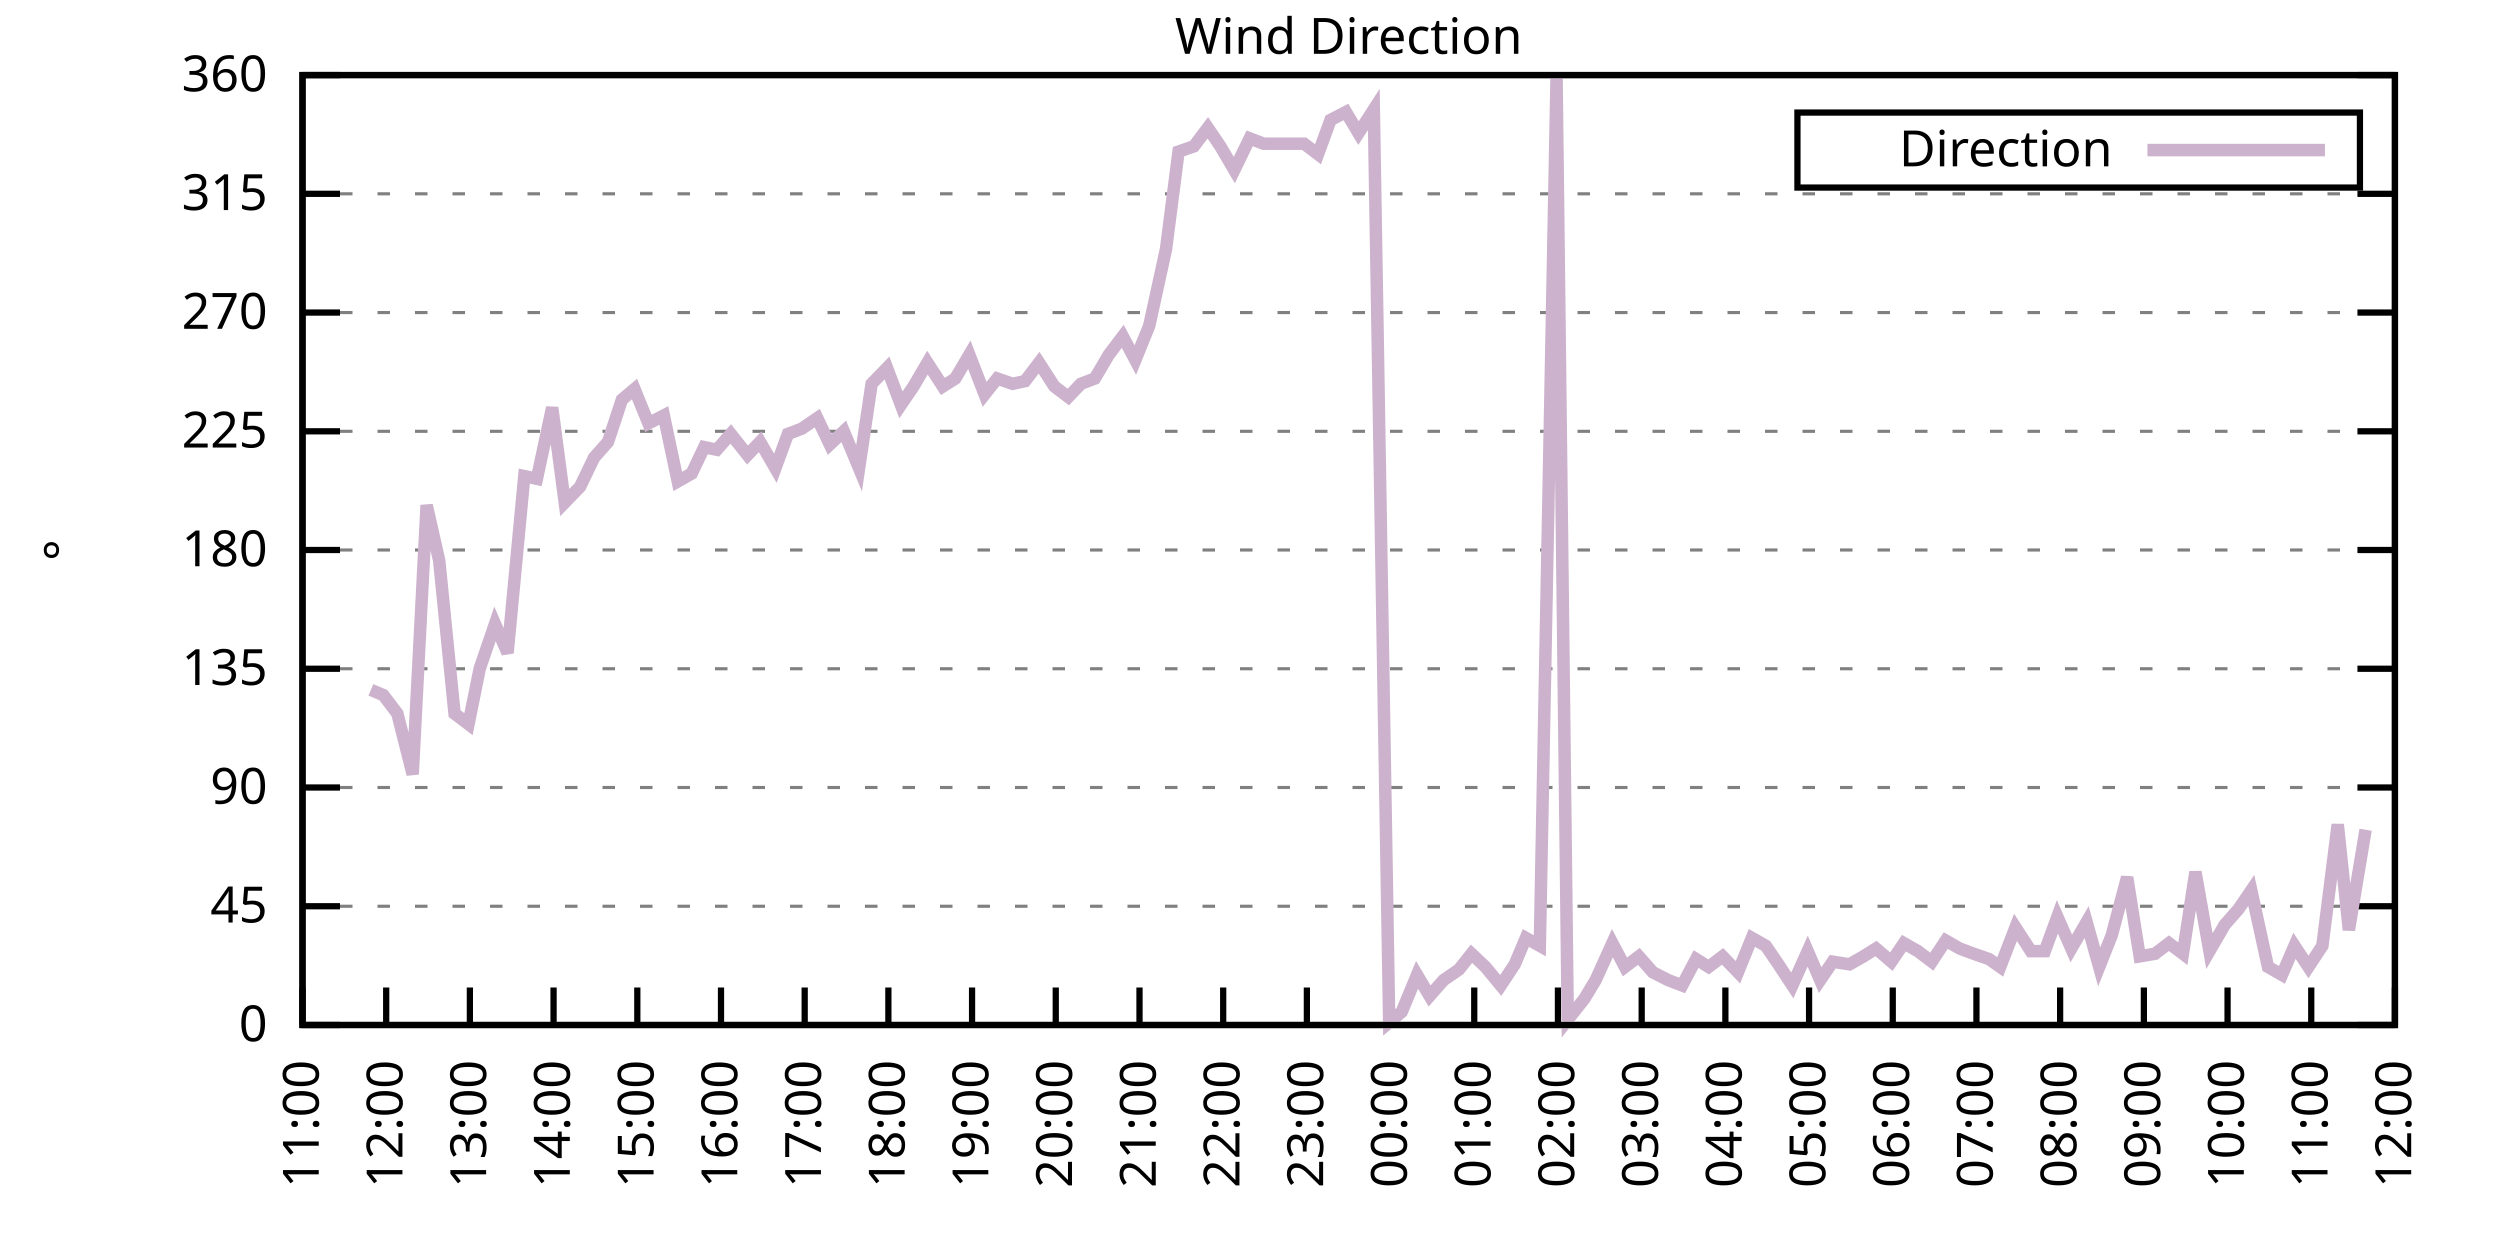
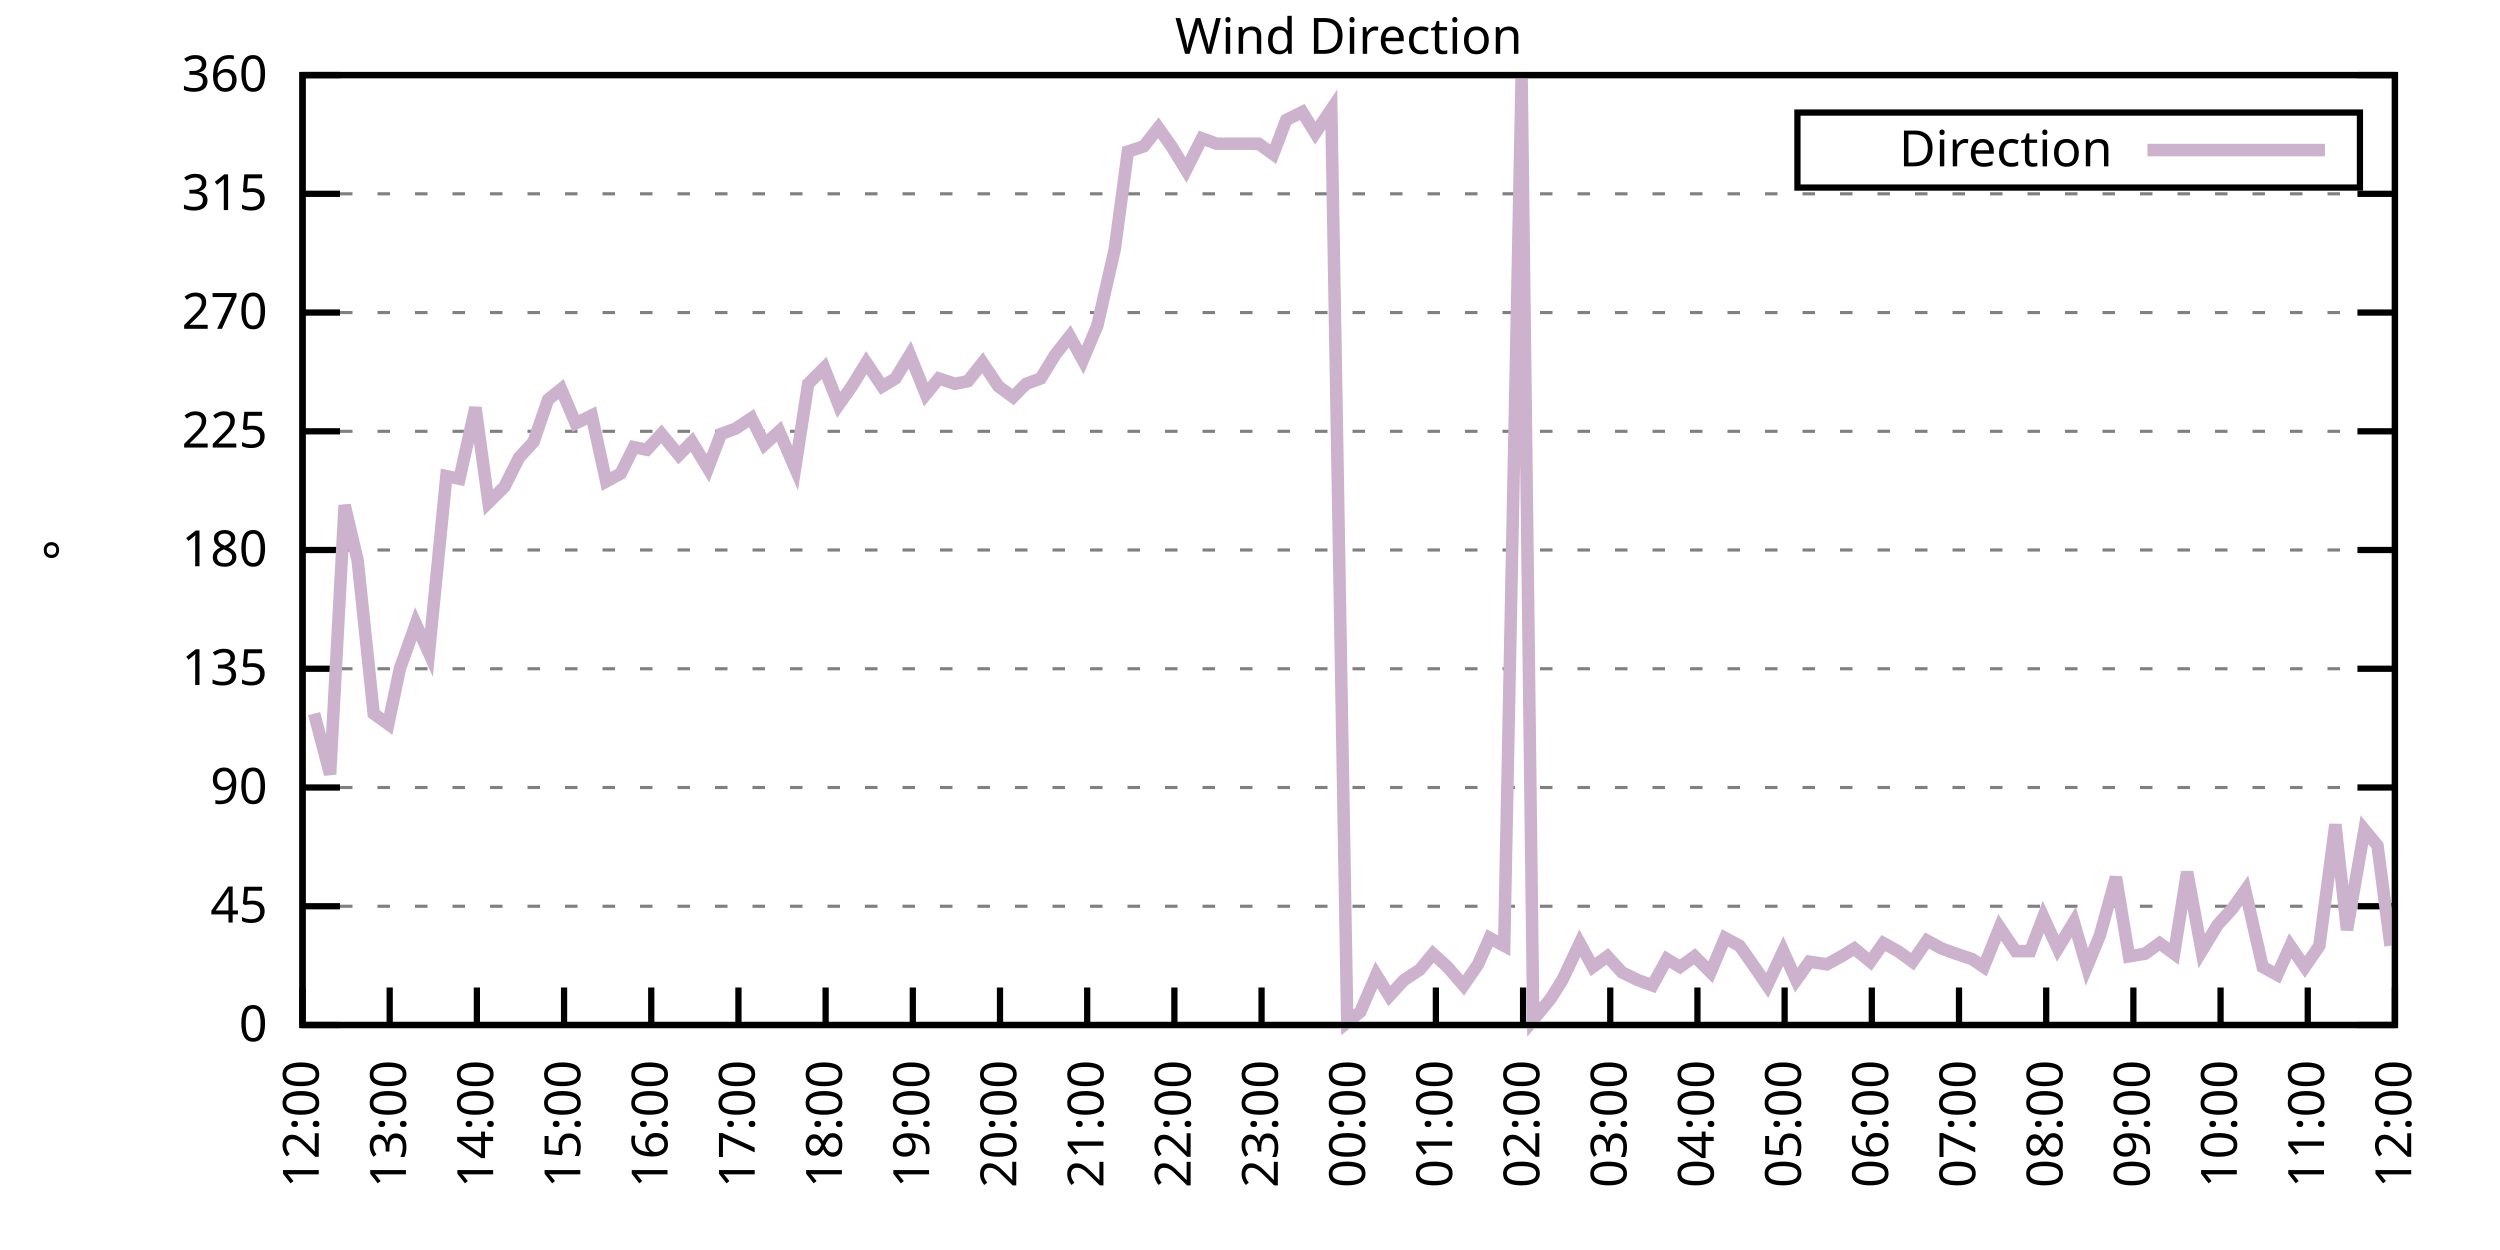
<svg xmlns="http://www.w3.org/2000/svg" xmlns:xlink="http://www.w3.org/1999/xlink" width="400" height="200" viewBox="0 0 400 200">
  <g id="gnuplot_canvas">
    <rect x="0" y="0" width="400" height="200" fill="none" />
    <defs>
      <circle id="gpDot" r="0.5" stroke-width="0.5" stroke="currentColor" />
      <path id="gpPt0" stroke-width="0.333" stroke="currentColor" d="M-1,0 h2 M0,-1 v2" />
      <path id="gpPt1" stroke-width="0.333" stroke="currentColor" d="M-1,-1 L1,1 M1,-1 L-1,1" />
      <path id="gpPt2" stroke-width="0.333" stroke="currentColor" d="M-1,0 L1,0 M0,-1 L0,1 M-1,-1 L1,1 M-1,1 L1,-1" />
      <rect id="gpPt3" stroke-width="0.333" stroke="currentColor" x="-1" y="-1" width="2" height="2" />
      <rect id="gpPt4" stroke-width="0.333" stroke="currentColor" fill="currentColor" x="-1" y="-1" width="2" height="2" />
      <circle id="gpPt5" stroke-width="0.333" stroke="currentColor" cx="0" cy="0" r="1" />
      <use xlink:href="#gpPt5" id="gpPt6" fill="currentColor" stroke="none" />
      <path id="gpPt7" stroke-width="0.333" stroke="currentColor" d="M0,-1.33 L-1.33,0.67 L1.33,0.67 z" />
      <use xlink:href="#gpPt7" id="gpPt8" fill="currentColor" stroke="none" />
      <use xlink:href="#gpPt7" id="gpPt9" stroke="currentColor" transform="rotate(180)" />
      <use xlink:href="#gpPt9" id="gpPt10" fill="currentColor" stroke="none" />
      <use xlink:href="#gpPt3" id="gpPt11" stroke="currentColor" transform="rotate(45)" />
      <use xlink:href="#gpPt11" id="gpPt12" fill="currentColor" stroke="none" />
      <path id="gpPt13" stroke-width="0.333" stroke="currentColor" d="M0,1.330 L1.265,0.411 L0.782,-1.067 L-0.782,-1.076 L-1.265,0.411 z" />
      <use xlink:href="#gpPt13" id="gpPt14" fill="currentColor" stroke="none" />
      <filter id="textbox" filterUnits="objectBoundingBox" x="0" y="0" height="1" width="1">
        <feFlood flood-color="white" flood-opacity="1" result="bgnd" />
        <feComposite in="SourceGraphic" in2="bgnd" operator="atop" />
      </filter>
      <filter id="greybox" filterUnits="objectBoundingBox" x="0" y="0" height="1" width="1">
        <feFlood flood-color="lightgrey" flood-opacity="1" result="grey" />
        <feComposite in="SourceGraphic" in2="grey" operator="atop" />
      </filter>
    </defs>
    <g fill="none" color="white" stroke="currentColor" stroke-width="1.00" stroke-linecap="butt" stroke-linejoin="miter">
</g>
    <g fill="none" color="black" stroke="currentColor" stroke-width="1.00" stroke-linecap="butt" stroke-linejoin="miter">
      <g stroke="none" shape-rendering="crispEdges">
        <polygon fill="rgb(255, 255, 255)" points="48.40,164.00 383.18,164.00 383.18,12.02 48.40,12.02 " />
      </g>
    </g>
    <g fill="none" color="black" stroke="currentColor" stroke-width="1.00" stroke-linecap="butt" stroke-linejoin="miter">
</g>
    <g fill="none" color="black" stroke="black" stroke-width="0.50" stroke-linecap="butt" stroke-linejoin="miter">
</g>
    <g fill="none" color="gray" stroke="currentColor" stroke-width="0.50" stroke-linecap="butt" stroke-linejoin="miter">
      <path stroke="gray" stroke-dasharray="2,4" class="gridline" d="M48.40,164.00 L383.19,164.00  " />
    </g>
    <g fill="none" color="gray" stroke="gray" stroke-width="1.00" stroke-linecap="butt" stroke-linejoin="miter">
</g>
    <g fill="none" color="black" stroke="currentColor" stroke-width="1.00" stroke-linecap="butt" stroke-linejoin="miter">
      <path stroke="black" d="M48.40,164.00 L54.40,164.00 M383.19,164.00 L377.19,164.00  " />
      <g transform="translate(42.80,166.60)" stroke="none" fill="black" font-family="Sans" font-size="8.00" text-anchor="end">
        <text>
          <tspan font-family="Sans"> 0</tspan>
        </text>
      </g>
    </g>
    <g fill="none" color="black" stroke="currentColor" stroke-width="1.00" stroke-linecap="butt" stroke-linejoin="miter">
</g>
    <g fill="none" color="black" stroke="black" stroke-width="0.50" stroke-linecap="butt" stroke-linejoin="miter">
</g>
    <g fill="none" color="gray" stroke="currentColor" stroke-width="0.50" stroke-linecap="butt" stroke-linejoin="miter">
      <path stroke="gray" stroke-dasharray="2,4" class="gridline" d="M48.40,145.00 L383.19,145.00  " />
    </g>
    <g fill="none" color="gray" stroke="gray" stroke-width="1.00" stroke-linecap="butt" stroke-linejoin="miter">
</g>
    <g fill="none" color="black" stroke="currentColor" stroke-width="1.00" stroke-linecap="butt" stroke-linejoin="miter">
      <path stroke="black" d="M48.40,145.00 L54.40,145.00 M383.19,145.00 L377.19,145.00  " />
      <g transform="translate(42.80,147.60)" stroke="none" fill="black" font-family="Sans" font-size="8.00" text-anchor="end">
        <text>
          <tspan font-family="Sans"> 45</tspan>
        </text>
      </g>
    </g>
    <g fill="none" color="black" stroke="currentColor" stroke-width="1.00" stroke-linecap="butt" stroke-linejoin="miter">
</g>
    <g fill="none" color="black" stroke="black" stroke-width="0.50" stroke-linecap="butt" stroke-linejoin="miter">
</g>
    <g fill="none" color="gray" stroke="currentColor" stroke-width="0.50" stroke-linecap="butt" stroke-linejoin="miter">
      <path stroke="gray" stroke-dasharray="2,4" class="gridline" d="M48.40,126.00 L383.19,126.00  " />
    </g>
    <g fill="none" color="gray" stroke="gray" stroke-width="1.00" stroke-linecap="butt" stroke-linejoin="miter">
</g>
    <g fill="none" color="black" stroke="currentColor" stroke-width="1.00" stroke-linecap="butt" stroke-linejoin="miter">
      <path stroke="black" d="M48.40,126.00 L54.40,126.00 M383.19,126.00 L377.19,126.00  " />
      <g transform="translate(42.80,128.60)" stroke="none" fill="black" font-family="Sans" font-size="8.00" text-anchor="end">
        <text>
          <tspan font-family="Sans"> 90</tspan>
        </text>
      </g>
    </g>
    <g fill="none" color="black" stroke="currentColor" stroke-width="1.00" stroke-linecap="butt" stroke-linejoin="miter">
</g>
    <g fill="none" color="black" stroke="black" stroke-width="0.50" stroke-linecap="butt" stroke-linejoin="miter">
</g>
    <g fill="none" color="gray" stroke="currentColor" stroke-width="0.50" stroke-linecap="butt" stroke-linejoin="miter">
      <path stroke="gray" stroke-dasharray="2,4" class="gridline" d="M48.40,107.00 L383.19,107.00  " />
    </g>
    <g fill="none" color="gray" stroke="gray" stroke-width="1.00" stroke-linecap="butt" stroke-linejoin="miter">
</g>
    <g fill="none" color="black" stroke="currentColor" stroke-width="1.00" stroke-linecap="butt" stroke-linejoin="miter">
      <path stroke="black" d="M48.40,107.00 L54.40,107.00 M383.19,107.00 L377.19,107.00  " />
      <g transform="translate(42.80,109.60)" stroke="none" fill="black" font-family="Sans" font-size="8.00" text-anchor="end">
        <text>
          <tspan font-family="Sans"> 135</tspan>
        </text>
      </g>
    </g>
    <g fill="none" color="black" stroke="currentColor" stroke-width="1.00" stroke-linecap="butt" stroke-linejoin="miter">
</g>
    <g fill="none" color="black" stroke="black" stroke-width="0.50" stroke-linecap="butt" stroke-linejoin="miter">
</g>
    <g fill="none" color="gray" stroke="currentColor" stroke-width="0.50" stroke-linecap="butt" stroke-linejoin="miter">
      <path stroke="gray" stroke-dasharray="2,4" class="gridline" d="M48.40,88.00 L383.19,88.00  " />
    </g>
    <g fill="none" color="gray" stroke="gray" stroke-width="1.00" stroke-linecap="butt" stroke-linejoin="miter">
</g>
    <g fill="none" color="black" stroke="currentColor" stroke-width="1.00" stroke-linecap="butt" stroke-linejoin="miter">
      <path stroke="black" d="M48.40,88.00 L54.40,88.00 M383.19,88.00 L377.19,88.00  " />
      <g transform="translate(42.80,90.60)" stroke="none" fill="black" font-family="Sans" font-size="8.00" text-anchor="end">
        <text>
          <tspan font-family="Sans"> 180</tspan>
        </text>
      </g>
    </g>
    <g fill="none" color="black" stroke="currentColor" stroke-width="1.00" stroke-linecap="butt" stroke-linejoin="miter">
</g>
    <g fill="none" color="black" stroke="black" stroke-width="0.50" stroke-linecap="butt" stroke-linejoin="miter">
</g>
    <g fill="none" color="gray" stroke="currentColor" stroke-width="0.50" stroke-linecap="butt" stroke-linejoin="miter">
      <path stroke="gray" stroke-dasharray="2,4" class="gridline" d="M48.40,69.01 L383.19,69.01  " />
    </g>
    <g fill="none" color="gray" stroke="gray" stroke-width="1.00" stroke-linecap="butt" stroke-linejoin="miter">
</g>
    <g fill="none" color="black" stroke="currentColor" stroke-width="1.00" stroke-linecap="butt" stroke-linejoin="miter">
      <path stroke="black" d="M48.40,69.01 L54.40,69.01 M383.19,69.01 L377.19,69.01  " />
      <g transform="translate(42.80,71.61)" stroke="none" fill="black" font-family="Sans" font-size="8.00" text-anchor="end">
        <text>
          <tspan font-family="Sans"> 225</tspan>
        </text>
      </g>
    </g>
    <g fill="none" color="black" stroke="currentColor" stroke-width="1.00" stroke-linecap="butt" stroke-linejoin="miter">
</g>
    <g fill="none" color="black" stroke="black" stroke-width="0.50" stroke-linecap="butt" stroke-linejoin="miter">
</g>
    <g fill="none" color="gray" stroke="currentColor" stroke-width="0.50" stroke-linecap="butt" stroke-linejoin="miter">
      <path stroke="gray" stroke-dasharray="2,4" class="gridline" d="M48.40,50.01 L383.19,50.01  " />
    </g>
    <g fill="none" color="gray" stroke="gray" stroke-width="1.00" stroke-linecap="butt" stroke-linejoin="miter">
</g>
    <g fill="none" color="black" stroke="currentColor" stroke-width="1.00" stroke-linecap="butt" stroke-linejoin="miter">
      <path stroke="black" d="M48.40,50.01 L54.40,50.01 M383.19,50.01 L377.19,50.01  " />
      <g transform="translate(42.80,52.61)" stroke="none" fill="black" font-family="Sans" font-size="8.00" text-anchor="end">
        <text>
          <tspan font-family="Sans"> 270</tspan>
        </text>
      </g>
    </g>
    <g fill="none" color="black" stroke="currentColor" stroke-width="1.00" stroke-linecap="butt" stroke-linejoin="miter">
</g>
    <g fill="none" color="black" stroke="black" stroke-width="0.50" stroke-linecap="butt" stroke-linejoin="miter">
</g>
    <g fill="none" color="gray" stroke="currentColor" stroke-width="0.50" stroke-linecap="butt" stroke-linejoin="miter">
      <path stroke="gray" stroke-dasharray="2,4" class="gridline" d="M48.40,31.01 L383.19,31.01  " />
    </g>
    <g fill="none" color="gray" stroke="gray" stroke-width="1.00" stroke-linecap="butt" stroke-linejoin="miter">
</g>
    <g fill="none" color="black" stroke="currentColor" stroke-width="1.00" stroke-linecap="butt" stroke-linejoin="miter">
      <path stroke="black" d="M48.40,31.01 L54.40,31.01 M383.19,31.01 L377.19,31.01  " />
      <g transform="translate(42.80,33.61)" stroke="none" fill="black" font-family="Sans" font-size="8.00" text-anchor="end">
        <text>
          <tspan font-family="Sans"> 315</tspan>
        </text>
      </g>
    </g>
    <g fill="none" color="black" stroke="currentColor" stroke-width="1.00" stroke-linecap="butt" stroke-linejoin="miter">
</g>
    <g fill="none" color="black" stroke="black" stroke-width="0.50" stroke-linecap="butt" stroke-linejoin="miter">
</g>
    <g fill="none" color="gray" stroke="currentColor" stroke-width="0.50" stroke-linecap="butt" stroke-linejoin="miter">
      <path stroke="gray" stroke-dasharray="2,4" class="gridline" d="M48.40,12.01 L383.19,12.01  " />
    </g>
    <g fill="none" color="gray" stroke="gray" stroke-width="1.00" stroke-linecap="butt" stroke-linejoin="miter">
</g>
    <g fill="none" color="black" stroke="currentColor" stroke-width="1.00" stroke-linecap="butt" stroke-linejoin="miter">
      <path stroke="black" d="M48.40,12.01 L54.40,12.01 M383.19,12.01 L377.19,12.01  " />
      <g transform="translate(42.80,14.61)" stroke="none" fill="black" font-family="Sans" font-size="8.00" text-anchor="end">
        <text>
          <tspan font-family="Sans"> 360</tspan>
        </text>
      </g>
    </g>
    <g fill="none" color="black" stroke="currentColor" stroke-width="1.00" stroke-linecap="butt" stroke-linejoin="miter">
      <path stroke="black" d="M48.40,164.00 L48.40,158.00  " />
      <g transform="translate(51.00,169.60) rotate(270.00)" stroke="none" fill="black" font-family="Sans" font-size="8.00" text-anchor="end">
        <text>
-           <tspan font-family="Sans">11:00</tspan>
-         </text>
-       </g>
-     </g>
-     <g fill="none" color="black" stroke="currentColor" stroke-width="1.00" stroke-linecap="butt" stroke-linejoin="miter">
-       <path stroke="black" d="M61.79,164.00 L61.79,158.00  " />
-       <g transform="translate(64.39,169.60) rotate(270.00)" stroke="none" fill="black" font-family="Sans" font-size="8.00" text-anchor="end">
-         <text>
          <tspan font-family="Sans">12:00</tspan>
        </text>
      </g>
    </g>
    <g fill="none" color="black" stroke="currentColor" stroke-width="1.00" stroke-linecap="butt" stroke-linejoin="miter">
-       <path stroke="black" d="M75.18,164.00 L75.18,158.00  " />
-       <g transform="translate(77.78,169.60) rotate(270.00)" stroke="none" fill="black" font-family="Sans" font-size="8.00" text-anchor="end">
+       <path stroke="black" d="M62.35,164.00 L62.35,158.00  " />
+       <g transform="translate(64.95,169.60) rotate(270.00)" stroke="none" fill="black" font-family="Sans" font-size="8.00" text-anchor="end">
        <text>
          <tspan font-family="Sans">13:00</tspan>
        </text>
      </g>
    </g>
    <g fill="none" color="black" stroke="currentColor" stroke-width="1.00" stroke-linecap="butt" stroke-linejoin="miter">
-       <path stroke="black" d="M88.57,164.00 L88.57,158.00  " />
-       <g transform="translate(91.17,169.60) rotate(270.00)" stroke="none" fill="black" font-family="Sans" font-size="8.00" text-anchor="end">
+       <path stroke="black" d="M76.30,164.00 L76.30,158.00  " />
+       <g transform="translate(78.90,169.60) rotate(270.00)" stroke="none" fill="black" font-family="Sans" font-size="8.00" text-anchor="end">
        <text>
          <tspan font-family="Sans">14:00</tspan>
        </text>
      </g>
    </g>
    <g fill="none" color="black" stroke="currentColor" stroke-width="1.00" stroke-linecap="butt" stroke-linejoin="miter">
-       <path stroke="black" d="M101.97,164.00 L101.97,158.00  " />
-       <g transform="translate(104.57,169.60) rotate(270.00)" stroke="none" fill="black" font-family="Sans" font-size="8.00" text-anchor="end">
+       <path stroke="black" d="M90.25,164.00 L90.25,158.00  " />
+       <g transform="translate(92.85,169.60) rotate(270.00)" stroke="none" fill="black" font-family="Sans" font-size="8.00" text-anchor="end">
        <text>
          <tspan font-family="Sans">15:00</tspan>
        </text>
      </g>
    </g>
    <g fill="none" color="black" stroke="currentColor" stroke-width="1.00" stroke-linecap="butt" stroke-linejoin="miter">
-       <path stroke="black" d="M115.36,164.00 L115.36,158.00  " />
-       <g transform="translate(117.96,169.60) rotate(270.00)" stroke="none" fill="black" font-family="Sans" font-size="8.00" text-anchor="end">
+       <path stroke="black" d="M104.20,164.00 L104.20,158.00  " />
+       <g transform="translate(106.80,169.60) rotate(270.00)" stroke="none" fill="black" font-family="Sans" font-size="8.00" text-anchor="end">
        <text>
          <tspan font-family="Sans">16:00</tspan>
        </text>
      </g>
    </g>
    <g fill="none" color="black" stroke="currentColor" stroke-width="1.00" stroke-linecap="butt" stroke-linejoin="miter">
-       <path stroke="black" d="M128.75,164.00 L128.75,158.00  " />
-       <g transform="translate(131.35,169.60) rotate(270.00)" stroke="none" fill="black" font-family="Sans" font-size="8.00" text-anchor="end">
+       <path stroke="black" d="M118.15,164.00 L118.15,158.00  " />
+       <g transform="translate(120.75,169.60) rotate(270.00)" stroke="none" fill="black" font-family="Sans" font-size="8.00" text-anchor="end">
        <text>
          <tspan font-family="Sans">17:00</tspan>
        </text>
      </g>
    </g>
    <g fill="none" color="black" stroke="currentColor" stroke-width="1.00" stroke-linecap="butt" stroke-linejoin="miter">
-       <path stroke="black" d="M142.14,164.00 L142.14,158.00  " />
-       <g transform="translate(144.74,169.60) rotate(270.00)" stroke="none" fill="black" font-family="Sans" font-size="8.00" text-anchor="end">
+       <path stroke="black" d="M132.10,164.00 L132.10,158.00  " />
+       <g transform="translate(134.70,169.60) rotate(270.00)" stroke="none" fill="black" font-family="Sans" font-size="8.00" text-anchor="end">
        <text>
          <tspan font-family="Sans">18:00</tspan>
        </text>
      </g>
    </g>
    <g fill="none" color="black" stroke="currentColor" stroke-width="1.00" stroke-linecap="butt" stroke-linejoin="miter">
-       <path stroke="black" d="M155.53,164.00 L155.53,158.00  " />
-       <g transform="translate(158.13,169.60) rotate(270.00)" stroke="none" fill="black" font-family="Sans" font-size="8.00" text-anchor="end">
+       <path stroke="black" d="M146.05,164.00 L146.05,158.00  " />
+       <g transform="translate(148.65,169.60) rotate(270.00)" stroke="none" fill="black" font-family="Sans" font-size="8.00" text-anchor="end">
        <text>
          <tspan font-family="Sans">19:00</tspan>
        </text>
      </g>
    </g>
    <g fill="none" color="black" stroke="currentColor" stroke-width="1.00" stroke-linecap="butt" stroke-linejoin="miter">
-       <path stroke="black" d="M168.92,164.00 L168.92,158.00  " />
-       <g transform="translate(171.52,169.60) rotate(270.00)" stroke="none" fill="black" font-family="Sans" font-size="8.00" text-anchor="end">
+       <path stroke="black" d="M160.00,164.00 L160.00,158.00  " />
+       <g transform="translate(162.60,169.60) rotate(270.00)" stroke="none" fill="black" font-family="Sans" font-size="8.00" text-anchor="end">
        <text>
          <tspan font-family="Sans">20:00</tspan>
        </text>
      </g>
    </g>
    <g fill="none" color="black" stroke="currentColor" stroke-width="1.00" stroke-linecap="butt" stroke-linejoin="miter">
-       <path stroke="black" d="M182.32,164.00 L182.32,158.00  " />
-       <g transform="translate(184.92,169.60) rotate(270.00)" stroke="none" fill="black" font-family="Sans" font-size="8.00" text-anchor="end">
+       <path stroke="black" d="M173.95,164.00 L173.95,158.00  " />
+       <g transform="translate(176.55,169.60) rotate(270.00)" stroke="none" fill="black" font-family="Sans" font-size="8.00" text-anchor="end">
        <text>
          <tspan font-family="Sans">21:00</tspan>
        </text>
      </g>
    </g>
    <g fill="none" color="black" stroke="currentColor" stroke-width="1.00" stroke-linecap="butt" stroke-linejoin="miter">
-       <path stroke="black" d="M195.71,164.00 L195.71,158.00  " />
-       <g transform="translate(198.31,169.60) rotate(270.00)" stroke="none" fill="black" font-family="Sans" font-size="8.00" text-anchor="end">
+       <path stroke="black" d="M187.90,164.00 L187.90,158.00  " />
+       <g transform="translate(190.50,169.60) rotate(270.00)" stroke="none" fill="black" font-family="Sans" font-size="8.00" text-anchor="end">
        <text>
          <tspan font-family="Sans">22:00</tspan>
        </text>
      </g>
    </g>
    <g fill="none" color="black" stroke="currentColor" stroke-width="1.00" stroke-linecap="butt" stroke-linejoin="miter">
-       <path stroke="black" d="M209.10,164.00 L209.10,158.00  " />
-       <g transform="translate(211.70,169.60) rotate(270.00)" stroke="none" fill="black" font-family="Sans" font-size="8.00" text-anchor="end">
+       <path stroke="black" d="M201.85,164.00 L201.85,158.00  " />
+       <g transform="translate(204.45,169.60) rotate(270.00)" stroke="none" fill="black" font-family="Sans" font-size="8.00" text-anchor="end">
        <text>
          <tspan font-family="Sans">23:00</tspan>
        </text>
      </g>
    </g>
    <g fill="none" color="black" stroke="currentColor" stroke-width="1.00" stroke-linecap="butt" stroke-linejoin="miter">
-       <path stroke="black" d="M222.49,164.00 L222.49,158.00  " />
-       <g transform="translate(225.09,169.60) rotate(270.00)" stroke="none" fill="black" font-family="Sans" font-size="8.00" text-anchor="end">
+       <path stroke="black" d="M215.80,164.00 L215.80,158.00  " />
+       <g transform="translate(218.40,169.60) rotate(270.00)" stroke="none" fill="black" font-family="Sans" font-size="8.00" text-anchor="end">
        <text>
          <tspan font-family="Sans">00:00</tspan>
        </text>
      </g>
    </g>
    <g fill="none" color="black" stroke="currentColor" stroke-width="1.00" stroke-linecap="butt" stroke-linejoin="miter">
-       <path stroke="black" d="M235.88,164.00 L235.88,158.00  " />
-       <g transform="translate(238.48,169.60) rotate(270.00)" stroke="none" fill="black" font-family="Sans" font-size="8.00" text-anchor="end">
+       <path stroke="black" d="M229.74,164.00 L229.74,158.00  " />
+       <g transform="translate(232.34,169.60) rotate(270.00)" stroke="none" fill="black" font-family="Sans" font-size="8.00" text-anchor="end">
        <text>
          <tspan font-family="Sans">01:00</tspan>
        </text>
      </g>
    </g>
    <g fill="none" color="black" stroke="currentColor" stroke-width="1.00" stroke-linecap="butt" stroke-linejoin="miter">
-       <path stroke="black" d="M249.27,164.00 L249.27,158.00  " />
-       <g transform="translate(251.87,169.60) rotate(270.00)" stroke="none" fill="black" font-family="Sans" font-size="8.00" text-anchor="end">
+       <path stroke="black" d="M243.69,164.00 L243.69,158.00  " />
+       <g transform="translate(246.29,169.60) rotate(270.00)" stroke="none" fill="black" font-family="Sans" font-size="8.00" text-anchor="end">
        <text>
          <tspan font-family="Sans">02:00</tspan>
        </text>
      </g>
    </g>
    <g fill="none" color="black" stroke="currentColor" stroke-width="1.00" stroke-linecap="butt" stroke-linejoin="miter">
-       <path stroke="black" d="M262.67,164.00 L262.67,158.00  " />
-       <g transform="translate(265.27,169.60) rotate(270.00)" stroke="none" fill="black" font-family="Sans" font-size="8.00" text-anchor="end">
+       <path stroke="black" d="M257.64,164.00 L257.64,158.00  " />
+       <g transform="translate(260.24,169.60) rotate(270.00)" stroke="none" fill="black" font-family="Sans" font-size="8.00" text-anchor="end">
        <text>
          <tspan font-family="Sans">03:00</tspan>
        </text>
      </g>
    </g>
    <g fill="none" color="black" stroke="currentColor" stroke-width="1.00" stroke-linecap="butt" stroke-linejoin="miter">
-       <path stroke="black" d="M276.06,164.00 L276.06,158.00  " />
-       <g transform="translate(278.66,169.60) rotate(270.00)" stroke="none" fill="black" font-family="Sans" font-size="8.00" text-anchor="end">
+       <path stroke="black" d="M271.59,164.00 L271.59,158.00  " />
+       <g transform="translate(274.19,169.60) rotate(270.00)" stroke="none" fill="black" font-family="Sans" font-size="8.00" text-anchor="end">
        <text>
          <tspan font-family="Sans">04:00</tspan>
        </text>
      </g>
    </g>
    <g fill="none" color="black" stroke="currentColor" stroke-width="1.00" stroke-linecap="butt" stroke-linejoin="miter">
-       <path stroke="black" d="M289.45,164.00 L289.45,158.00  " />
-       <g transform="translate(292.05,169.60) rotate(270.00)" stroke="none" fill="black" font-family="Sans" font-size="8.00" text-anchor="end">
+       <path stroke="black" d="M285.54,164.00 L285.54,158.00  " />
+       <g transform="translate(288.14,169.60) rotate(270.00)" stroke="none" fill="black" font-family="Sans" font-size="8.00" text-anchor="end">
        <text>
          <tspan font-family="Sans">05:00</tspan>
        </text>
      </g>
    </g>
    <g fill="none" color="black" stroke="currentColor" stroke-width="1.00" stroke-linecap="butt" stroke-linejoin="miter">
-       <path stroke="black" d="M302.84,164.00 L302.84,158.00  " />
-       <g transform="translate(305.44,169.60) rotate(270.00)" stroke="none" fill="black" font-family="Sans" font-size="8.00" text-anchor="end">
+       <path stroke="black" d="M299.49,164.00 L299.49,158.00  " />
+       <g transform="translate(302.09,169.60) rotate(270.00)" stroke="none" fill="black" font-family="Sans" font-size="8.00" text-anchor="end">
        <text>
          <tspan font-family="Sans">06:00</tspan>
        </text>
      </g>
    </g>
    <g fill="none" color="black" stroke="currentColor" stroke-width="1.00" stroke-linecap="butt" stroke-linejoin="miter">
-       <path stroke="black" d="M316.23,164.00 L316.23,158.00  " />
-       <g transform="translate(318.83,169.60) rotate(270.00)" stroke="none" fill="black" font-family="Sans" font-size="8.00" text-anchor="end">
+       <path stroke="black" d="M313.44,164.00 L313.44,158.00  " />
+       <g transform="translate(316.04,169.60) rotate(270.00)" stroke="none" fill="black" font-family="Sans" font-size="8.00" text-anchor="end">
        <text>
          <tspan font-family="Sans">07:00</tspan>
        </text>
      </g>
    </g>
    <g fill="none" color="black" stroke="currentColor" stroke-width="1.00" stroke-linecap="butt" stroke-linejoin="miter">
-       <path stroke="black" d="M329.62,164.00 L329.62,158.00  " />
-       <g transform="translate(332.22,169.60) rotate(270.00)" stroke="none" fill="black" font-family="Sans" font-size="8.00" text-anchor="end">
+       <path stroke="black" d="M327.39,164.00 L327.39,158.00  " />
+       <g transform="translate(329.99,169.60) rotate(270.00)" stroke="none" fill="black" font-family="Sans" font-size="8.00" text-anchor="end">
        <text>
          <tspan font-family="Sans">08:00</tspan>
        </text>
      </g>
    </g>
    <g fill="none" color="black" stroke="currentColor" stroke-width="1.00" stroke-linecap="butt" stroke-linejoin="miter">
-       <path stroke="black" d="M343.02,164.00 L343.02,158.00  " />
-       <g transform="translate(345.62,169.60) rotate(270.00)" stroke="none" fill="black" font-family="Sans" font-size="8.00" text-anchor="end">
+       <path stroke="black" d="M341.34,164.00 L341.34,158.00  " />
+       <g transform="translate(343.94,169.60) rotate(270.00)" stroke="none" fill="black" font-family="Sans" font-size="8.00" text-anchor="end">
        <text>
          <tspan font-family="Sans">09:00</tspan>
        </text>
      </g>
    </g>
    <g fill="none" color="black" stroke="currentColor" stroke-width="1.00" stroke-linecap="butt" stroke-linejoin="miter">
-       <path stroke="black" d="M356.41,164.00 L356.41,158.00  " />
-       <g transform="translate(359.01,169.60) rotate(270.00)" stroke="none" fill="black" font-family="Sans" font-size="8.00" text-anchor="end">
+       <path stroke="black" d="M355.29,164.00 L355.29,158.00  " />
+       <g transform="translate(357.89,169.60) rotate(270.00)" stroke="none" fill="black" font-family="Sans" font-size="8.00" text-anchor="end">
        <text>
          <tspan font-family="Sans">10:00</tspan>
        </text>
      </g>
    </g>
    <g fill="none" color="black" stroke="currentColor" stroke-width="1.00" stroke-linecap="butt" stroke-linejoin="miter">
-       <path stroke="black" d="M369.80,164.00 L369.80,158.00  " />
-       <g transform="translate(372.40,169.60) rotate(270.00)" stroke="none" fill="black" font-family="Sans" font-size="8.00" text-anchor="end">
+       <path stroke="black" d="M369.24,164.00 L369.24,158.00  " />
+       <g transform="translate(371.84,169.60) rotate(270.00)" stroke="none" fill="black" font-family="Sans" font-size="8.00" text-anchor="end">
        <text>
          <tspan font-family="Sans">11:00</tspan>
        </text>
      </g>
    </g>
    <g fill="none" color="black" stroke="currentColor" stroke-width="1.00" stroke-linecap="butt" stroke-linejoin="miter">
      <path stroke="black" d="M383.19,164.00 L383.19,158.00  " />
      <g transform="translate(385.79,169.60) rotate(270.00)" stroke="none" fill="black" font-family="Sans" font-size="8.00" text-anchor="end">
        <text>
          <tspan font-family="Sans">12:00</tspan>
        </text>
      </g>
    </g>
    <g fill="none" color="black" stroke="currentColor" stroke-width="1.00" stroke-linecap="butt" stroke-linejoin="miter">
</g>
    <g fill="none" color="black" stroke="currentColor" stroke-width="1.00" stroke-linecap="butt" stroke-linejoin="miter">
      <path stroke="black" d="M48.40,12.01 L48.40,164.00 L383.19,164.00 L383.19,12.01 L48.40,12.01 Z  " />
    </g>
    <g fill="none" color="black" stroke="currentColor" stroke-width="1.00" stroke-linecap="butt" stroke-linejoin="miter">
</g>
    <g fill="none" color="black" stroke="currentColor" stroke-width="1.00" stroke-linecap="butt" stroke-linejoin="miter">
      <path stroke="black" d="M287.59,30.01 L287.59,18.01 L377.59,18.01 L377.59,30.01 L287.59,30.01 Z  " />
    </g>
    <g id="Wind_direction_plot_1">
      <g fill="none" color="white" stroke="black" stroke-width="2.00" stroke-linecap="butt" stroke-linejoin="miter">
</g>
      <g fill="none" color="black" stroke="currentColor" stroke-width="2.00" stroke-linecap="butt" stroke-linejoin="miter">
        <g transform="translate(337.99,26.61)" stroke="none" fill="black" font-family="Sans" font-size="8.00" text-anchor="end">
          <text>
            <tspan font-family="Sans">Direction</tspan>
          </text>
        </g>
      </g>
      <g fill="none" color="black" stroke="currentColor" stroke-width="2.00" stroke-linecap="butt" stroke-linejoin="miter">
-         <path stroke="rgb(204, 178, 204)" d="M343.59,24.01 L371.99,24.01 M59.34,110.38 L61.35,111.23 L63.58,114.18 L66.03,123.89 L68.26,80.83 L70.27,89.69   L72.73,114.18 L74.96,115.87 L76.75,107.00 L79.20,99.83 L81.21,104.47 L83.89,76.18 L85.90,76.61 L88.35,65.21   L90.36,80.41 L92.82,77.87 L95.05,73.23 L97.28,70.70 L99.51,63.94 L101.52,62.25 L103.75,67.74 L106.21,66.47   L108.44,77.03 L110.67,75.76 L112.68,71.54 L114.69,71.96 L116.92,69.43 L119.60,72.81 L121.61,70.70 L124.06,74.92   L126.07,69.43 L128.30,68.58 L130.76,66.90 L132.77,71.12 L135.00,69.01 L137.45,74.92 L139.46,61.41 L141.92,58.87   L144.15,64.78 L146.16,61.83 L148.39,58.03 L150.85,61.83 L152.85,60.56 L155.09,56.76 L157.54,63.10 L159.55,60.56   L162.01,61.41 L164.01,60.98 L166.25,58.03 L168.70,61.83 L170.93,63.52 L172.94,61.41 L175.17,60.56 L177.41,56.76   L179.64,53.81 L181.65,57.61 L183.88,52.12 L186.56,39.87 L188.57,24.25 L191.02,23.41 L193.25,20.45 L195.26,23.41   L197.49,27.21 L199.95,22.14 L202.18,22.99 L204.19,22.99 L206.64,22.99 L208.65,22.99 L210.88,24.68 L212.89,19.19   L215.35,17.92 L217.36,21.30 L219.81,17.50 L222.27,163.58 L224.28,161.89 L226.73,155.98 L228.74,159.36 L230.97,156.82   L233.43,155.13 L235.44,152.60 L237.67,154.71 L240.12,157.67 L242.36,154.29 L244.14,150.07 L246.37,151.33 L249.05,12.43   L250.84,163.16 L253.51,159.78 L255.30,156.82 L257.98,150.91 L259.99,154.71 L262.22,153.02 L264.45,155.56 L266.91,156.82   L269.14,157.67 L271.37,153.45 L273.38,154.71 L275.61,153.02 L278.07,155.56 L280.30,150.07 L282.53,151.33 L284.54,154.29   L286.77,157.67 L289.23,152.18 L291.23,156.82 L293.24,153.87 L295.92,154.29 L298.15,153.02 L300.16,151.76 L302.62,153.87   L304.63,150.91 L306.86,152.18 L309.09,153.87 L311.32,150.49 L313.55,151.76 L315.79,152.60 L318.24,153.45 L320.03,154.71   L322.48,148.38 L324.94,152.18 L327.17,152.18 L329.18,146.69 L331.41,151.76 L333.86,147.53 L335.87,154.71 L337.88,149.65   L340.34,140.36 L342.35,153.02 L344.80,152.60 L347.03,150.91 L349.26,152.60 L351.27,139.51 L353.51,152.18 L355.96,147.96   L358.19,145.42 L360.20,142.47 L362.88,154.71 L365.11,155.98 L367.12,151.33 L369.35,154.71 L371.58,151.33 L374.04,131.91   L375.82,148.80 L378.50,132.76  " />
+         <path stroke="rgb(204, 178, 204)" d="M343.59,24.01 L371.99,24.01 M50.26,114.18 L52.82,123.89 L55.14,80.83 L57.23,89.69 L59.79,114.18 L62.12,115.87   L63.98,107.00 L66.53,99.83 L68.63,104.47 L71.42,76.18 L73.51,76.61 L76.07,65.21 L78.16,80.41 L80.72,77.87   L83.04,73.23 L85.37,70.70 L87.69,63.94 L89.78,62.25 L92.11,67.74 L94.67,66.47 L96.99,77.03 L99.32,75.76   L101.41,71.54 L103.50,71.96 L105.83,69.43 L108.62,72.81 L110.71,70.70 L113.27,74.92 L115.36,69.43 L117.68,68.58   L120.24,66.90 L122.33,71.12 L124.66,69.01 L127.22,74.92 L129.31,61.41 L131.87,58.87 L134.19,64.78 L136.28,61.83   L138.61,58.03 L141.16,61.83 L143.26,60.56 L145.58,56.76 L148.14,63.10 L150.23,60.56 L152.79,61.41 L154.88,60.98   L157.21,58.03 L159.76,61.83 L162.09,63.52 L164.18,61.41 L166.51,60.56 L168.83,56.76 L171.16,53.81 L173.25,57.61   L175.57,52.12 L178.36,39.87 L180.46,24.25 L183.01,23.41 L185.34,20.45 L187.43,23.41 L189.76,27.21 L192.31,22.14   L194.64,22.99 L196.73,22.99 L199.29,22.99 L201.38,22.99 L203.71,24.68 L205.80,19.19 L208.36,17.92 L210.45,21.30   L213.01,17.50 L215.56,163.58 L217.65,161.89 L220.21,155.98 L222.30,159.36 L224.63,156.82 L227.19,155.13 L229.28,152.60   L231.60,154.71 L234.16,157.67 L236.49,154.29 L238.35,150.07 L240.67,151.33 L243.46,12.43 L245.32,163.16 L248.11,159.78   L249.97,156.82 L252.76,150.91 L254.85,154.71 L257.18,153.02 L259.50,155.56 L262.06,156.82 L264.39,157.67 L266.71,153.45   L268.80,154.71 L271.13,153.02 L273.69,155.56 L276.01,150.07 L278.34,151.33 L280.43,154.29 L282.75,157.67 L285.31,152.18   L287.40,156.82 L289.50,153.87 L292.29,154.29 L294.61,153.02 L296.70,151.76 L299.26,153.87 L301.35,150.91 L303.68,152.18   L306.00,153.87 L308.33,150.49 L310.65,151.76 L312.98,152.60 L315.53,153.45 L317.39,154.71 L319.95,148.38 L322.51,152.18   L324.83,152.18 L326.93,146.69 L329.25,151.76 L331.81,147.53 L333.90,154.71 L335.99,149.65 L338.55,140.36 L340.64,153.02   L343.20,152.60 L345.53,150.91 L347.85,152.60 L349.94,139.51 L352.27,152.18 L354.83,147.96 L357.15,145.42 L359.24,142.47   L362.03,154.71 L364.36,155.98 L366.45,151.33 L368.78,154.71 L371.10,151.33 L373.66,131.91 L375.52,148.80 L378.31,132.76   L380.40,135.29 L382.49,151.33  " />
      </g>
    </g>
    <g fill="none" color="black" stroke="currentColor" stroke-width="2.00" stroke-linecap="butt" stroke-linejoin="miter">
</g>
    <g fill="none" color="black" stroke="black" stroke-width="1.00" stroke-linecap="butt" stroke-linejoin="miter">
</g>
    <g fill="none" color="black" stroke="currentColor" stroke-width="1.00" stroke-linecap="butt" stroke-linejoin="miter">
      <path stroke="black" d="M48.40,12.01 L48.40,164.00 L383.19,164.00 L383.19,12.01 L48.40,12.01 Z  " />
      <g transform="translate(12.80,88.01) rotate(270.00)" stroke="none" fill="black" font-family="Sans" font-size="8.00" text-anchor="middle">
        <text>
          <tspan font-family="Sans">°</tspan>
        </text>
      </g>
    </g>
    <g fill="none" color="black" stroke="currentColor" stroke-width="1.00" stroke-linecap="butt" stroke-linejoin="miter">
</g>
    <g fill="none" color="black" stroke="currentColor" stroke-width="1.00" stroke-linecap="butt" stroke-linejoin="miter">
      <g transform="translate(215.79,8.61)" stroke="none" fill="black" font-family="Sans" font-size="8.00" text-anchor="middle">
        <text>
          <tspan font-family="Sans">Wind Direction</tspan>
        </text>
      </g>
    </g>
    <g fill="none" color="black" stroke="currentColor" stroke-width="1.00" stroke-linecap="butt" stroke-linejoin="miter">
</g>
  </g>
</svg>
